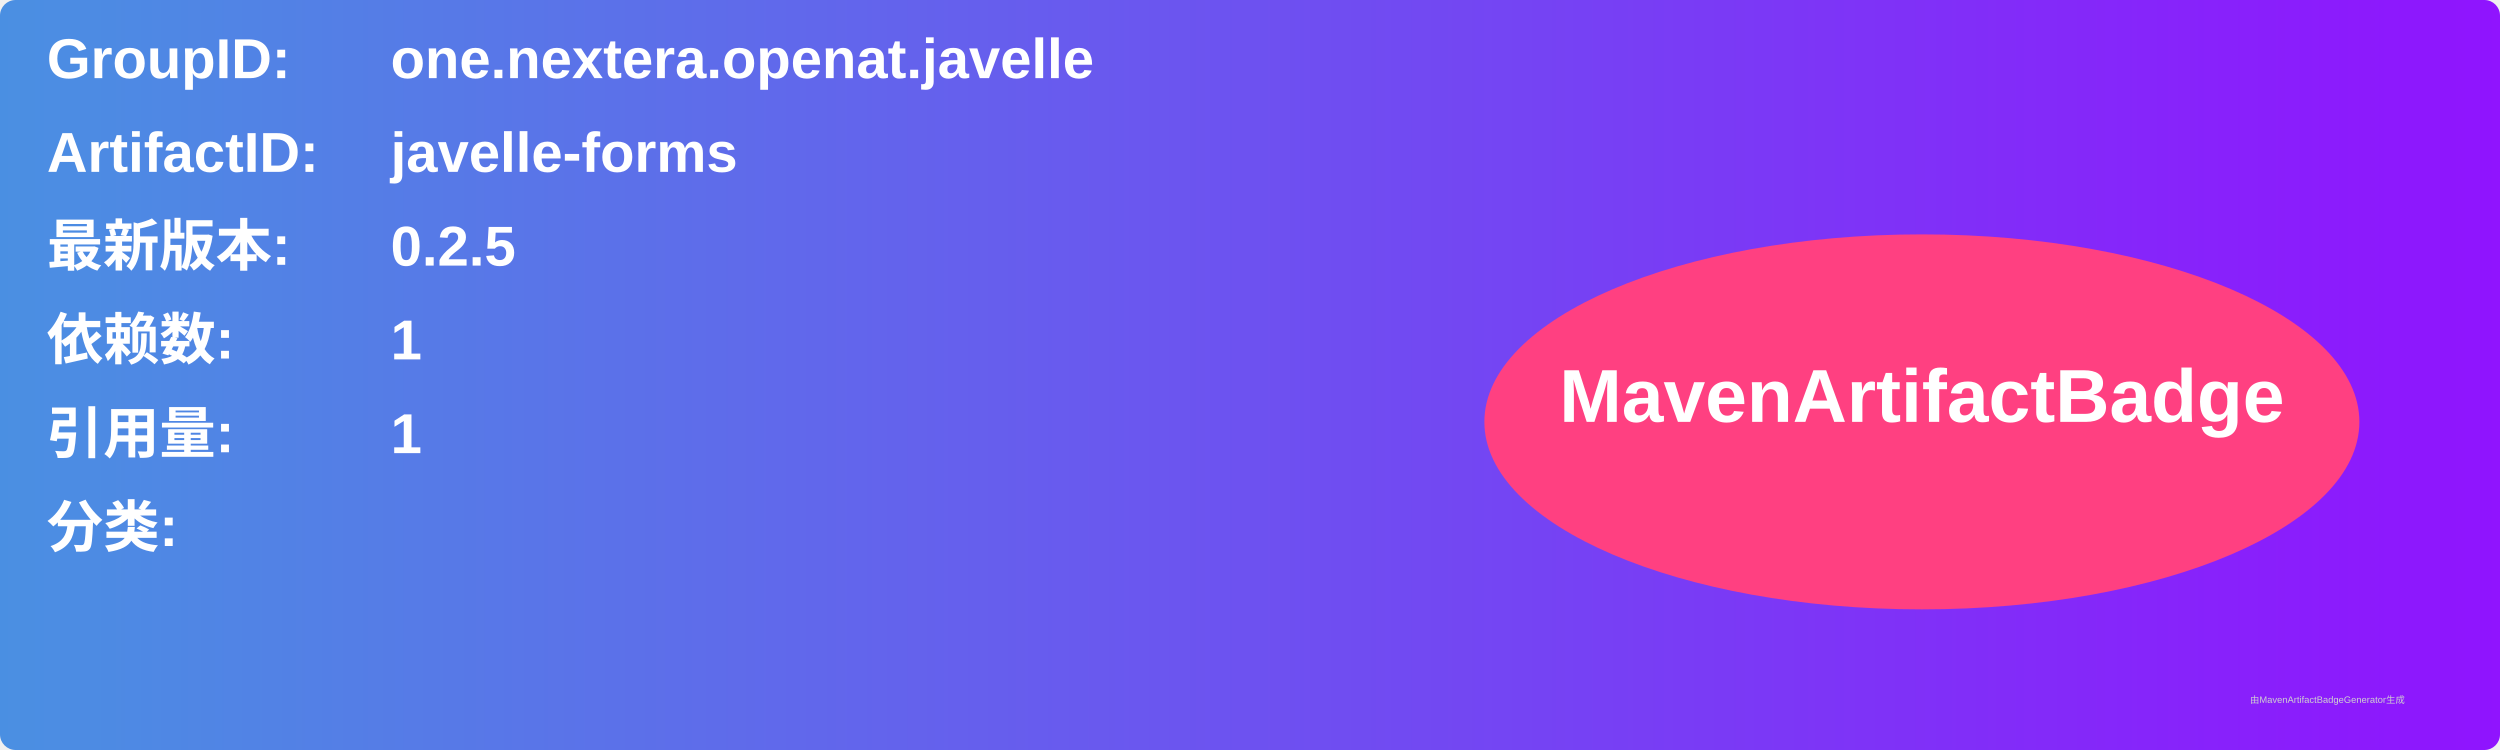
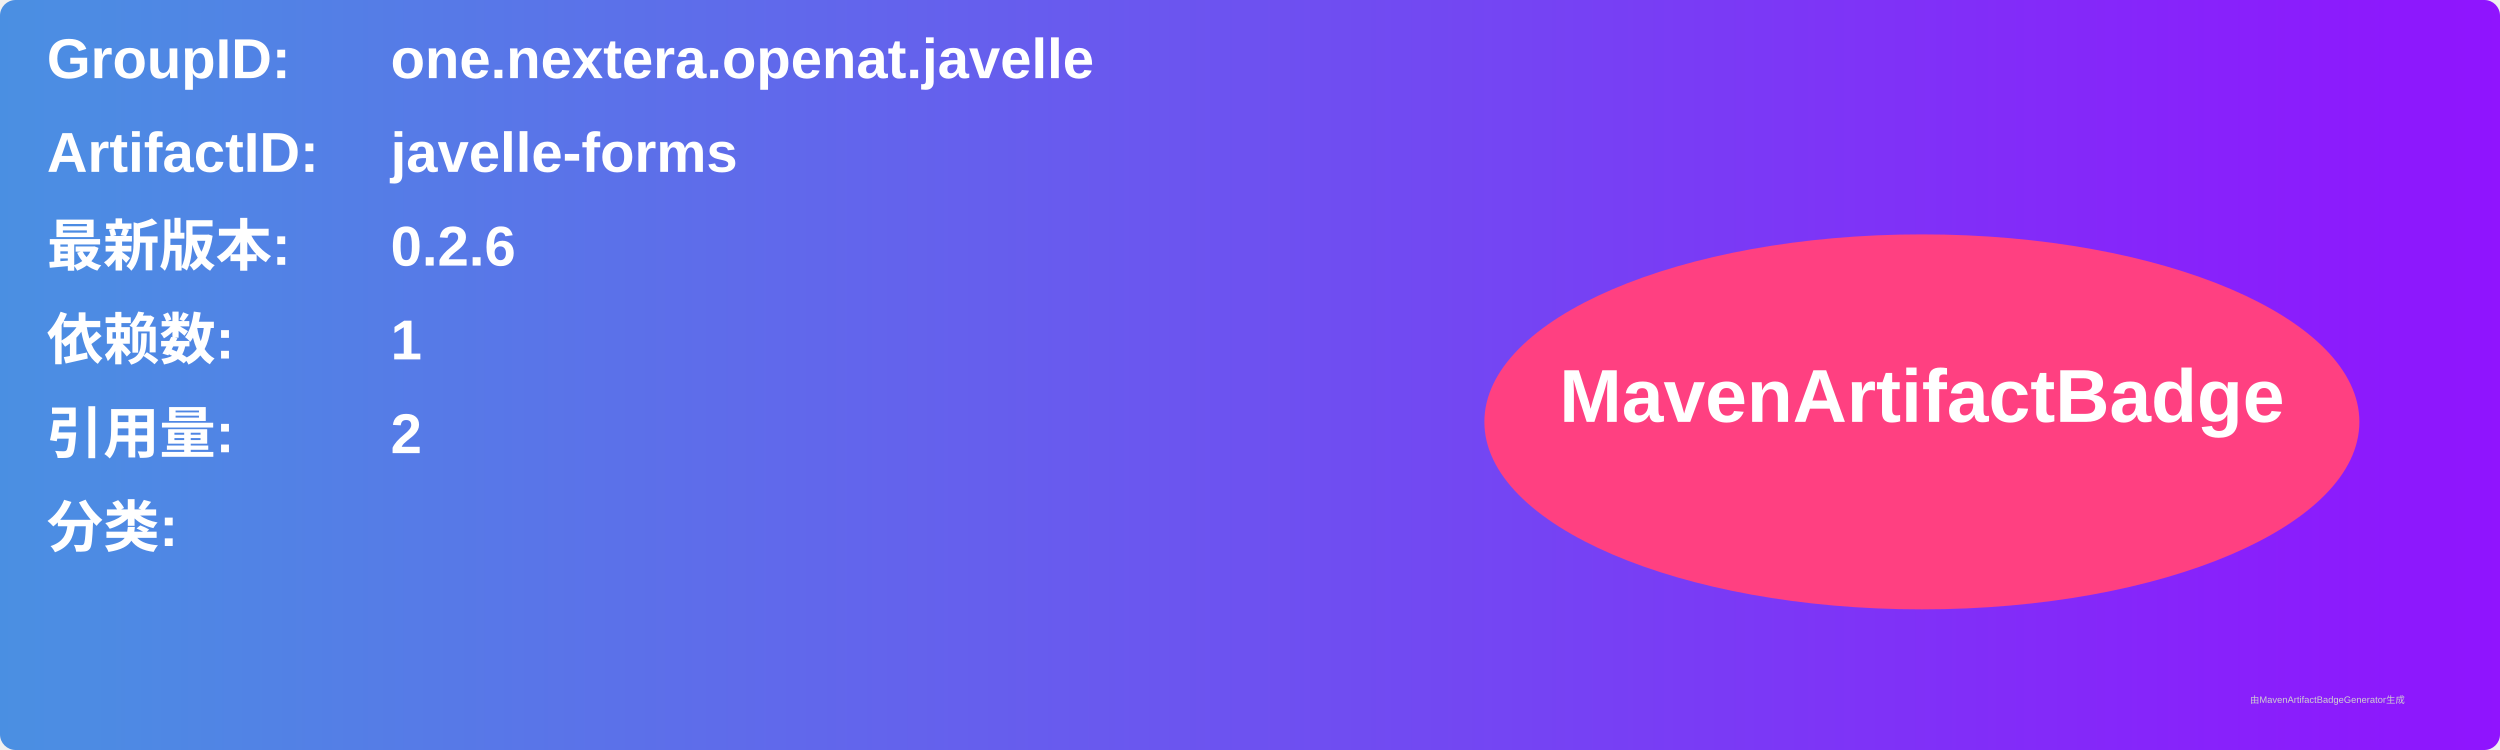
<svg xmlns="http://www.w3.org/2000/svg" width="800" height="240" viewBox="0 0 800 240">
  <linearGradient id="grad" x1="0%" y1="0%" x2="100%" y2="0%">
    <stop offset="0%" stop-color="#4a90e2" />
    <stop offset="100%" stop-color="#9013fe" />
  </linearGradient>
  <rect width="100%" height="100%" rx="5" ry="5" fill="url(#grad)" />
  <g transform="translate(15, 15)">
    <text x="0" y="10" font-family="Arial" font-size="18" fill="white" font-weight="bold" width="260">GroupID:</text>
    <text x="110" y="10" font-family="Arial" font-size="18" fill="white" font-weight="bold" width="460">one.nextera.openat.javelle</text>
    <text x="0" y="40" font-family="Arial" font-size="18" fill="white" font-weight="bold" width="260">ArtifactID:</text>
    <text x="110" y="40" font-family="Arial" font-size="18" fill="white" font-weight="bold" width="460">javelle-forms</text>
    <text x="0" y="70" font-family="Arial" font-size="18" fill="white" font-weight="bold">最新版本:</text>
    <text x="110" y="70" font-family="Arial" font-size="18" fill="white" font-weight="bold">
-       <tspan font-weight="bold">0.2.5</tspan>
+       <tspan font-weight="bold">0.2.6</tspan>
    </text>
    <text x="0" y="100" font-family="Arial" font-size="18" fill="white" font-weight="bold">依赖数: </text>
    <text x="110" y="100" font-family="Arial" font-size="18" fill="white">
      <tspan font-weight="bold">1</tspan>
    </text>
    <text x="0" y="130" font-family="Arial" font-size="18" fill="white" font-weight="bold">引用量: </text>
    <text x="110" y="130" font-family="Arial" font-size="18" fill="white">
-       <tspan font-weight="bold">1</tspan>
+       <tspan font-weight="bold">2</tspan>
    </text>
    <text x="0" y="160" font-family="Arial" font-size="18" fill="white" font-weight="bold">分类:</text>
    <text x="10" y="190" font-family="Arial" font-size="10" fill="white">
      <tspan font-weight="bold" />
    </text>
    <ellipse cx="600" cy="120" rx="140" ry="60" fill="#ff4081" />
    <text x="600" y="120" text-anchor="middle" font-family="Arial" font-size="24" fill="white" font-weight="bold">MavenArtifactBadge</text>
  </g>
  <text x="720" y="225" font-family="Arial" font-size="3" fill="#d0d0d0">由MavenArtifactBadgeGenerator生成</text>
</svg>
